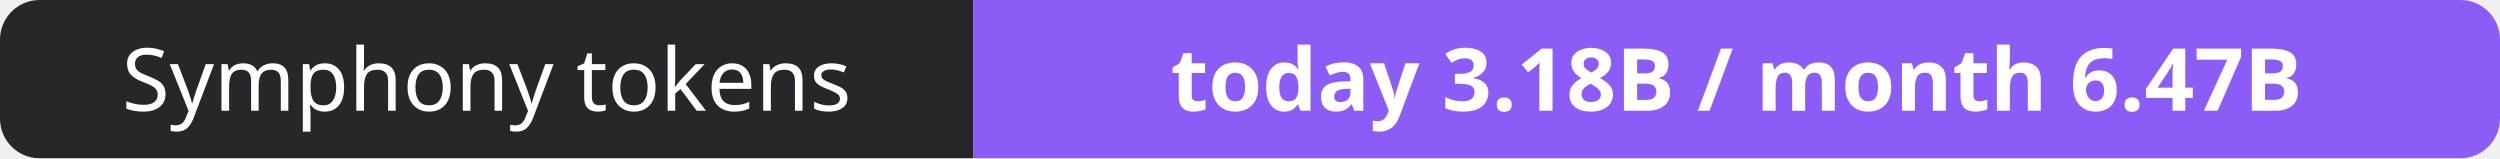
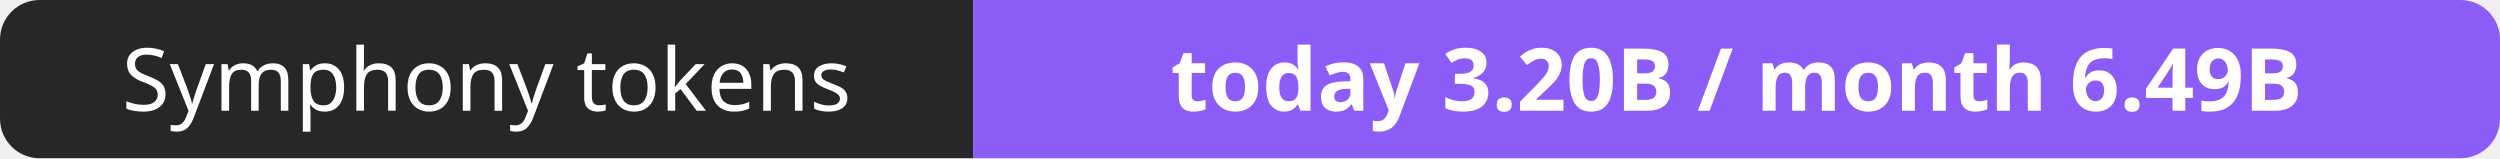
- <svg xmlns="http://www.w3.org/2000/svg" width="316" height="20" role="img" aria-label="Symphony tokens: today 3.18B / month 6.47B">
+ <svg xmlns="http://www.w3.org/2000/svg" width="316" height="20" role="img" aria-label="Symphony tokens: today 3.20B / month 6.49B">
  <clipPath id="r">
    <rect width="316" height="20" rx="5" fill="#fff" />
  </clipPath>
  <g clip-path="url(#r)">
    <rect width="123" height="20" fill="#27272a" />
    <rect x="123" width="193" height="20" fill="#8b5cf6" />
  </g>
  <g fill="#fff" text-anchor="middle" font-family="Verdana,Geneva,sans-serif" font-size="11">
    <text x="61.5" y="14">Symphony tokens</text>
-     <text x="219.5" y="14" font-weight="700">today 3.18B / month 6.47B</text>
+     <text x="219.5" y="14" font-weight="700">today 3.20B / month 6.49B</text>
  </g>
</svg>
